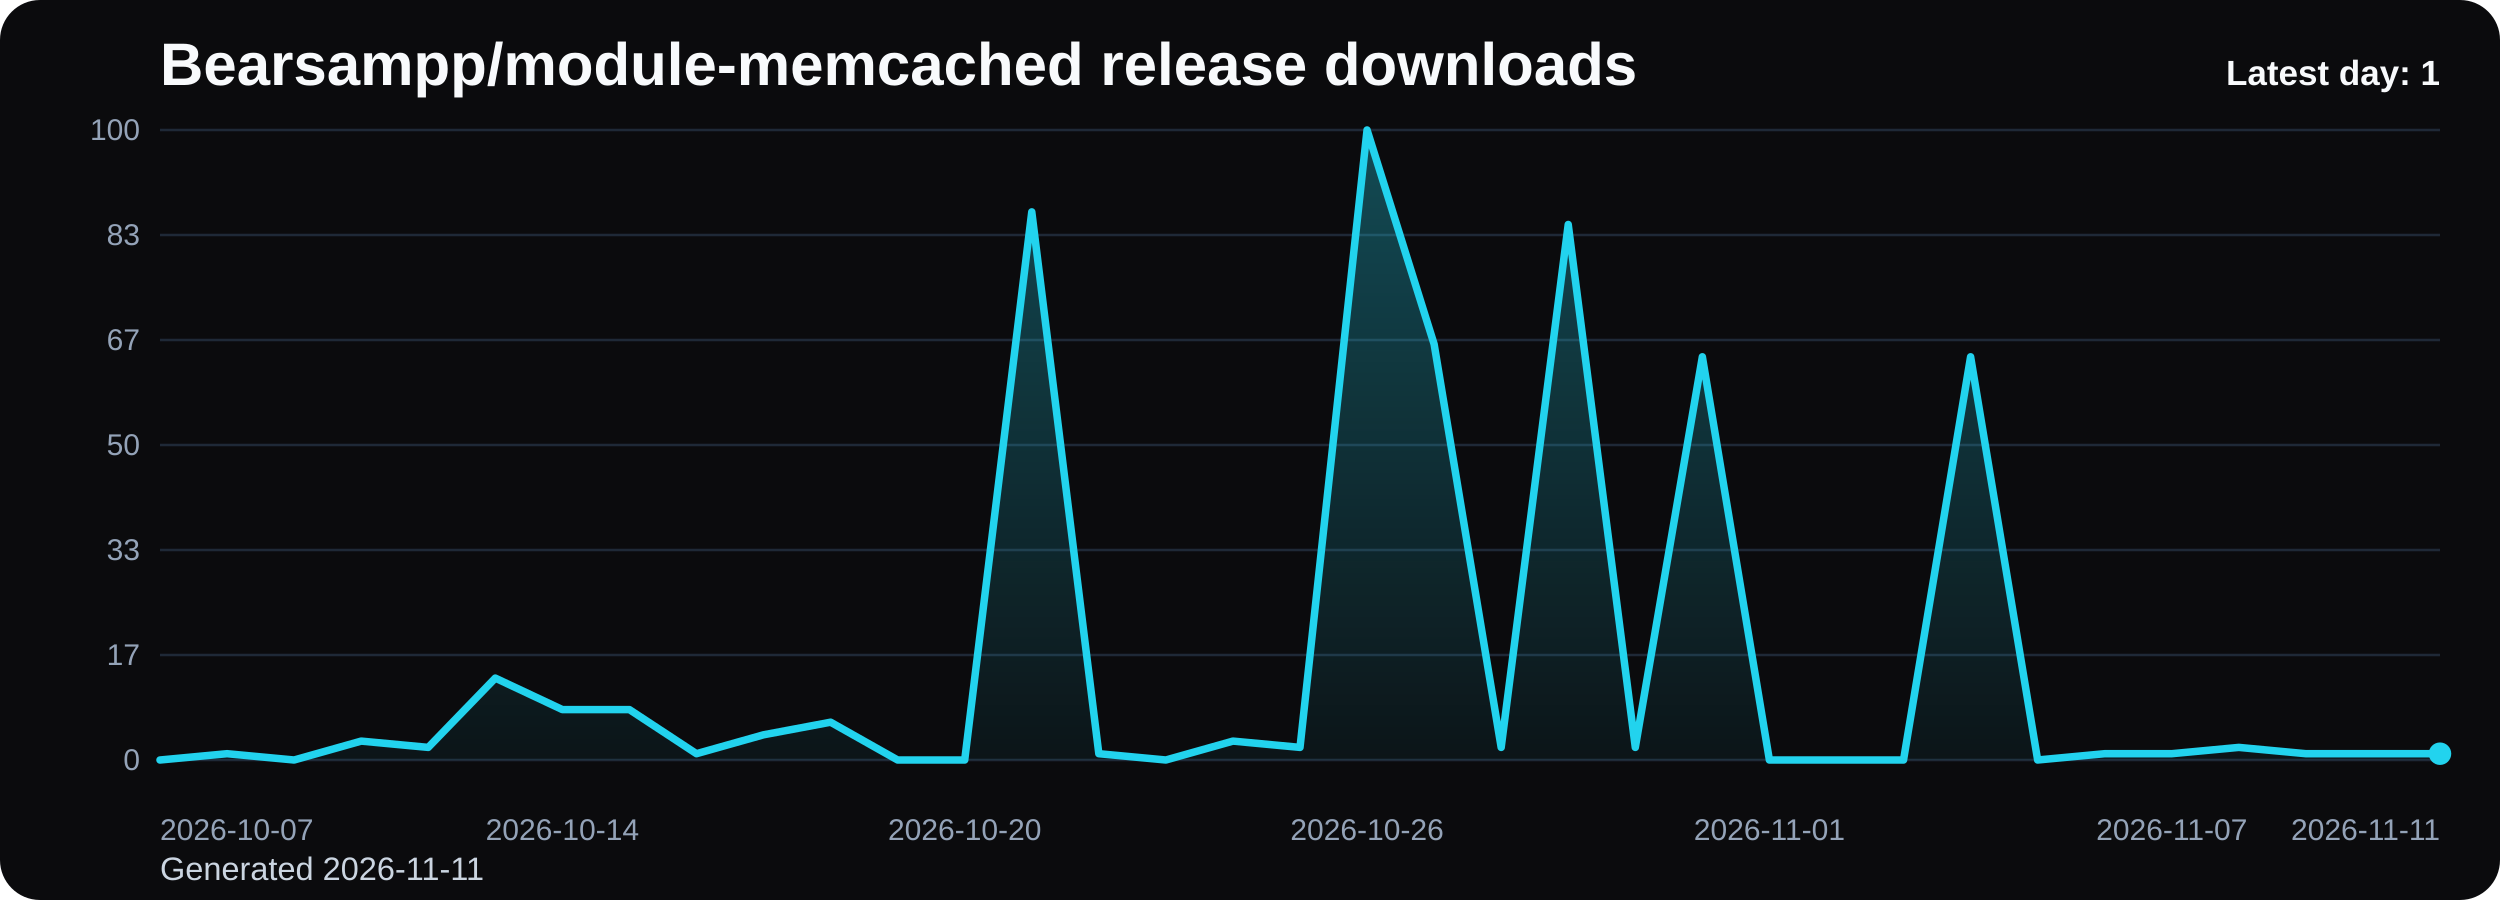
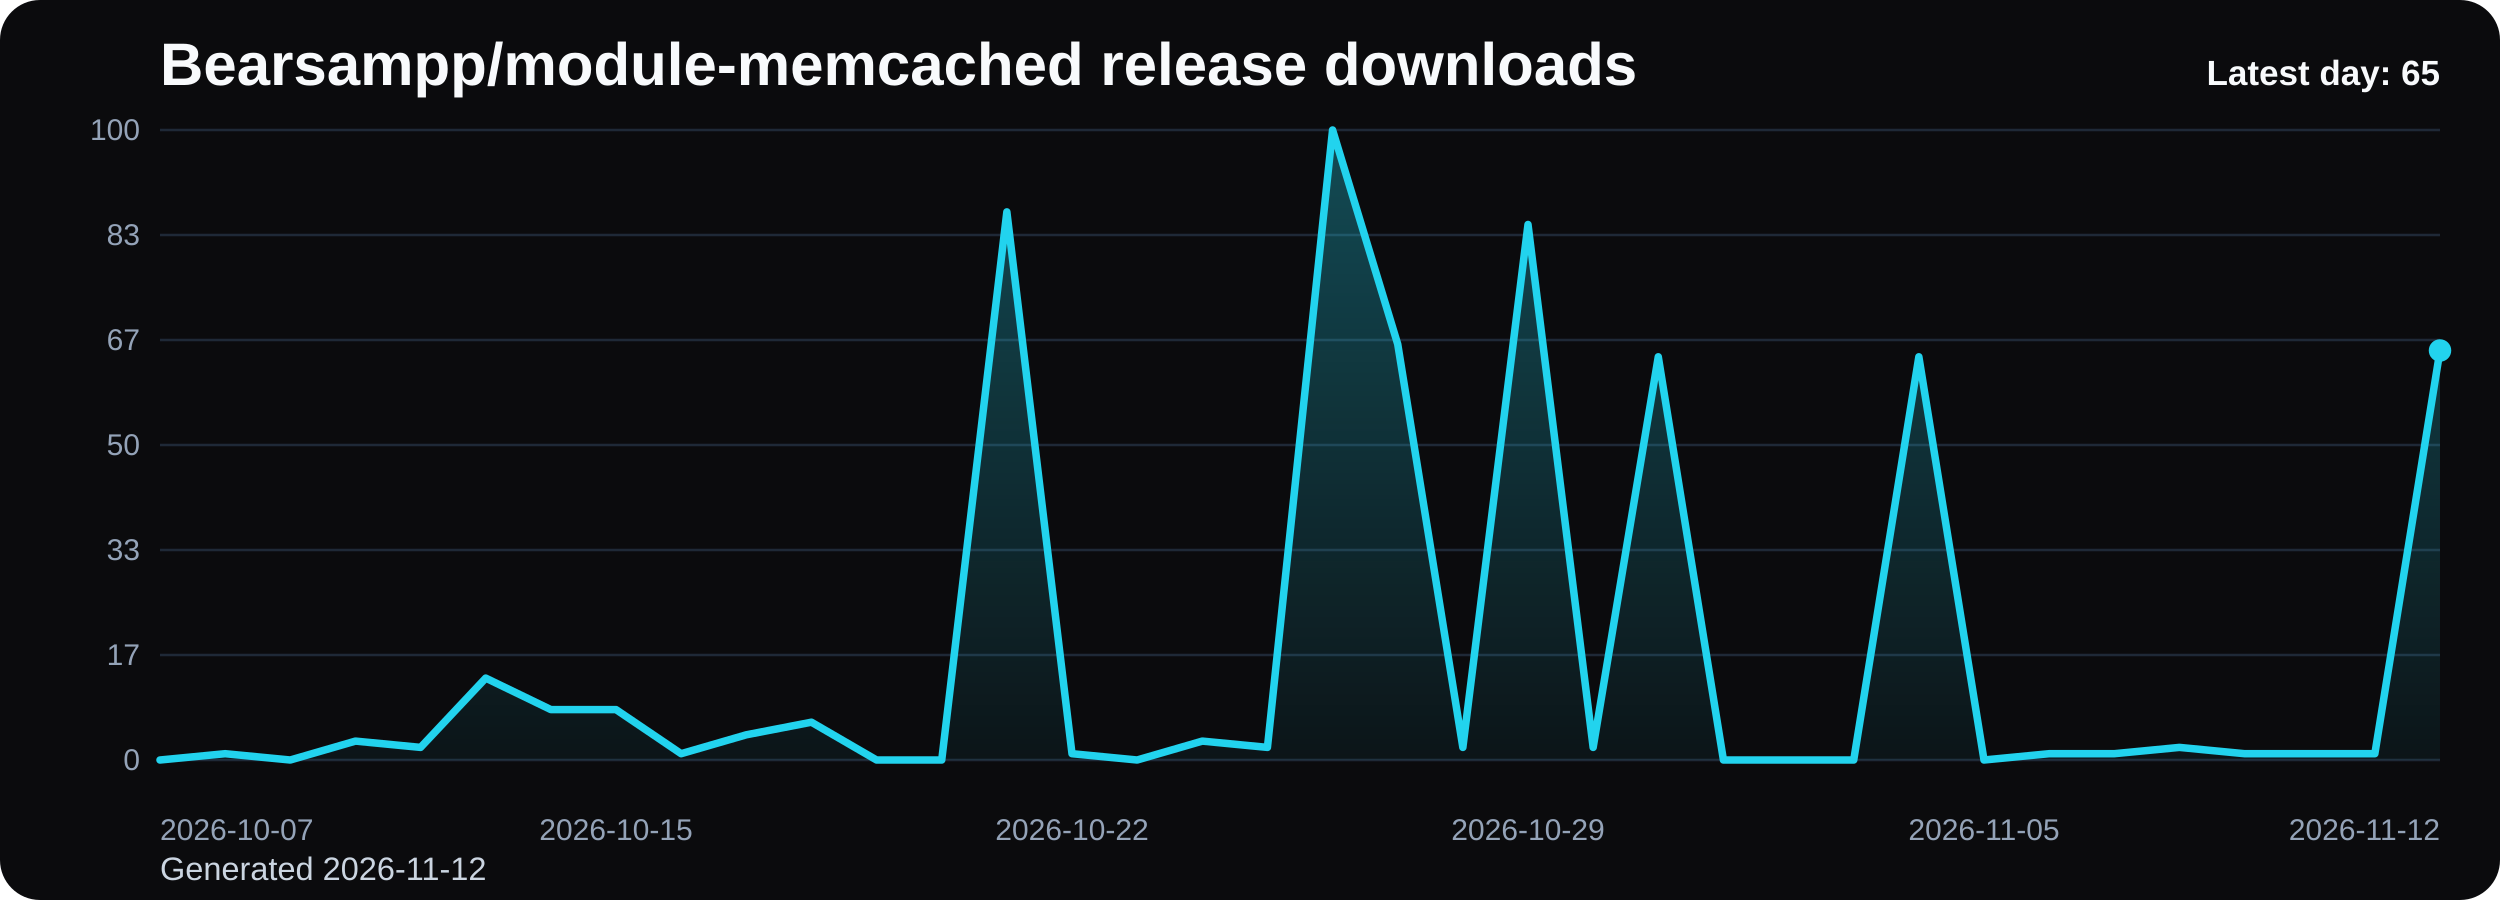
<svg xmlns="http://www.w3.org/2000/svg" viewBox="0 0 1000 360" role="img" aria-label="Bearsampp/module-memcached release downloads chart">
  <defs>
    <linearGradient id="fill-daily-black" x1="0" y1="0" x2="0" y2="1">
      <stop offset="0%" stop-color="#22d3ee" stop-opacity="0.32" />
      <stop offset="100%" stop-color="#22d3ee" stop-opacity="0.05" />
    </linearGradient>
    <style>
      .bg { fill: #0b0b0d; }
      .title { font: 700 24px Arial, sans-serif; fill: #f8fafc; }
      .sub { font: 400 13px Arial, sans-serif; fill: #cbd5e1; }
      .grid { stroke: #1f2937; stroke-width: 1; }
      .axis { font: 400 12px Arial, sans-serif; fill: #94a3b8; }
      .line { fill: none; stroke: #22d3ee; stroke-width: 3; stroke-linecap: round; stroke-linejoin: round; }
      .dot { fill: #22d3ee; }
      .value { font: 600 11px Arial, sans-serif; fill: #cbd5e1; }
      .latest { font: 700 14px Arial, sans-serif; fill: #f8fafc; }
    </style>
  </defs>
  <rect class="bg" x="0" y="0" width="1000" height="360" rx="16" />
  <text class="title" x="64" y="34">Bearsampp/module-memcached release downloads</text>
-   <text class="sub" x="64" y="352">Generated 2026-11-11</text>
+   <text class="sub" x="64" y="352">Generated 2026-11-12</text>
  <line x1="64" y1="52.00" x2="976" y2="52.00" class="grid" />
  <text x="56" y="56.00" text-anchor="end" class="axis">100</text>
  <line x1="64" y1="94.00" x2="976" y2="94.00" class="grid" />
  <text x="56" y="98.00" text-anchor="end" class="axis">83</text>
  <line x1="64" y1="136.00" x2="976" y2="136.00" class="grid" />
  <text x="56" y="140.00" text-anchor="end" class="axis">67</text>
  <line x1="64" y1="178.00" x2="976" y2="178.00" class="grid" />
  <text x="56" y="182.00" text-anchor="end" class="axis">50</text>
  <line x1="64" y1="220.00" x2="976" y2="220.00" class="grid" />
  <text x="56" y="224.00" text-anchor="end" class="axis">33</text>
  <line x1="64" y1="262.00" x2="976" y2="262.00" class="grid" />
  <text x="56" y="266.00" text-anchor="end" class="axis">17</text>
  <line x1="64" y1="304.00" x2="976" y2="304.00" class="grid" />
  <text x="56" y="308.00" text-anchor="end" class="axis">0</text>
-   <path d="M 64.00 304 L 64.00 304.00 L 90.82 301.48 L 117.65 304.00 L 144.47 296.44 L 171.29 298.96 L 198.12 271.24 L 224.94 283.84 L 251.76 283.84 L 278.59 301.48 L 305.41 293.92 L 332.24 288.88 L 359.06 304.00 L 385.88 304.00 L 412.71 84.76 L 439.53 301.48 L 466.35 304.00 L 493.18 296.44 L 520.00 298.96 L 546.82 52.00 L 573.65 137.68 L 600.47 298.96 L 627.29 89.80 L 654.12 298.96 L 680.94 142.72 L 707.76 304.00 L 734.59 304.00 L 761.41 304.00 L 788.24 142.72 L 815.06 304.00 L 841.88 301.48 L 868.71 301.48 L 895.53 298.96 L 922.35 301.48 L 949.18 301.48 L 976.00 301.48 L 976.00 304 Z" fill="url(#fill-daily-black)" />
-   <polyline class="line" points="64.00,304.00 90.82,301.48 117.65,304.00 144.47,296.44 171.29,298.96 198.12,271.24 224.94,283.84 251.76,283.84 278.59,301.48 305.41,293.92 332.24,288.88 359.06,304.00 385.88,304.00 412.71,84.76 439.53,301.48 466.35,304.00 493.18,296.44 520.00,298.96 546.82,52.00 573.65,137.68 600.47,298.96 627.29,89.80 654.12,298.96 680.94,142.72 707.76,304.00 734.59,304.00 761.41,304.00 788.24,142.72 815.06,304.00 841.88,301.48 868.71,301.48 895.53,298.96 922.35,301.48 949.18,301.48 976.00,301.48" />
-   <circle class="dot" cx="976.00" cy="301.48" r="4.5" />
+   <path d="M 64.00 304 L 64.00 304.00 L 90.06 301.48 L 116.11 304.00 L 142.17 296.44 L 168.23 298.96 L 194.29 271.24 L 220.34 283.84 L 246.40 283.84 L 272.46 301.48 L 298.51 293.92 L 324.57 288.88 L 350.63 304.00 L 376.69 304.00 L 402.74 84.76 L 428.80 301.48 L 454.86 304.00 L 480.91 296.44 L 506.97 298.96 L 533.03 52.00 L 559.09 137.68 L 585.14 298.96 L 611.20 89.80 L 637.26 298.96 L 663.31 142.72 L 689.37 304.00 L 715.43 304.00 L 741.49 304.00 L 767.54 142.72 L 793.60 304.00 L 819.66 301.48 L 845.71 301.48 L 871.77 298.96 L 897.83 301.48 L 923.89 301.48 L 949.94 301.48 L 976.00 140.20 L 976.00 304 Z" fill="url(#fill-daily-black)" />
+   <polyline class="line" points="64.00,304.00 90.06,301.48 116.11,304.00 142.17,296.44 168.23,298.96 194.29,271.24 220.34,283.84 246.40,283.84 272.46,301.48 298.51,293.92 324.57,288.88 350.63,304.00 376.69,304.00 402.74,84.76 428.80,301.48 454.86,304.00 480.91,296.44 506.97,298.96 533.03,52.00 559.09,137.68 585.14,298.96 611.20,89.80 637.26,298.96 663.31,142.72 689.37,304.00 715.43,304.00 741.49,304.00 767.54,142.72 793.60,304.00 819.66,301.48 845.71,301.48 871.77,298.96 897.83,301.48 923.89,301.48 949.94,301.48 976.00,140.20" />
+   <circle class="dot" cx="976.00" cy="140.20" r="4.5" />
  <text class="axis" x="64.00" y="336" text-anchor="start">2026-10-07</text>
-   <text class="axis" x="224.94" y="336" text-anchor="middle">2026-10-14</text>
-   <text class="axis" x="385.88" y="336" text-anchor="middle">2026-10-20</text>
-   <text class="axis" x="546.82" y="336" text-anchor="middle">2026-10-26</text>
-   <text class="axis" x="707.76" y="336" text-anchor="middle">2026-11-01</text>
-   <text class="axis" x="868.71" y="336" text-anchor="middle">2026-11-07</text>
-   <text class="axis" x="976.00" y="336" text-anchor="end">2026-11-11</text>
-   <text class="latest" x="976" y="34" text-anchor="end">Latest day: 1</text>
+   <text class="axis" x="246.40" y="336" text-anchor="middle">2026-10-15</text>
+   <text class="axis" x="428.80" y="336" text-anchor="middle">2026-10-22</text>
+   <text class="axis" x="611.20" y="336" text-anchor="middle">2026-10-29</text>
+   <text class="axis" x="793.60" y="336" text-anchor="middle">2026-11-05</text>
+   <text class="axis" x="976.00" y="336" text-anchor="end">2026-11-12</text>
+   <text class="latest" x="976" y="34" text-anchor="end">Latest day: 65</text>
</svg>
